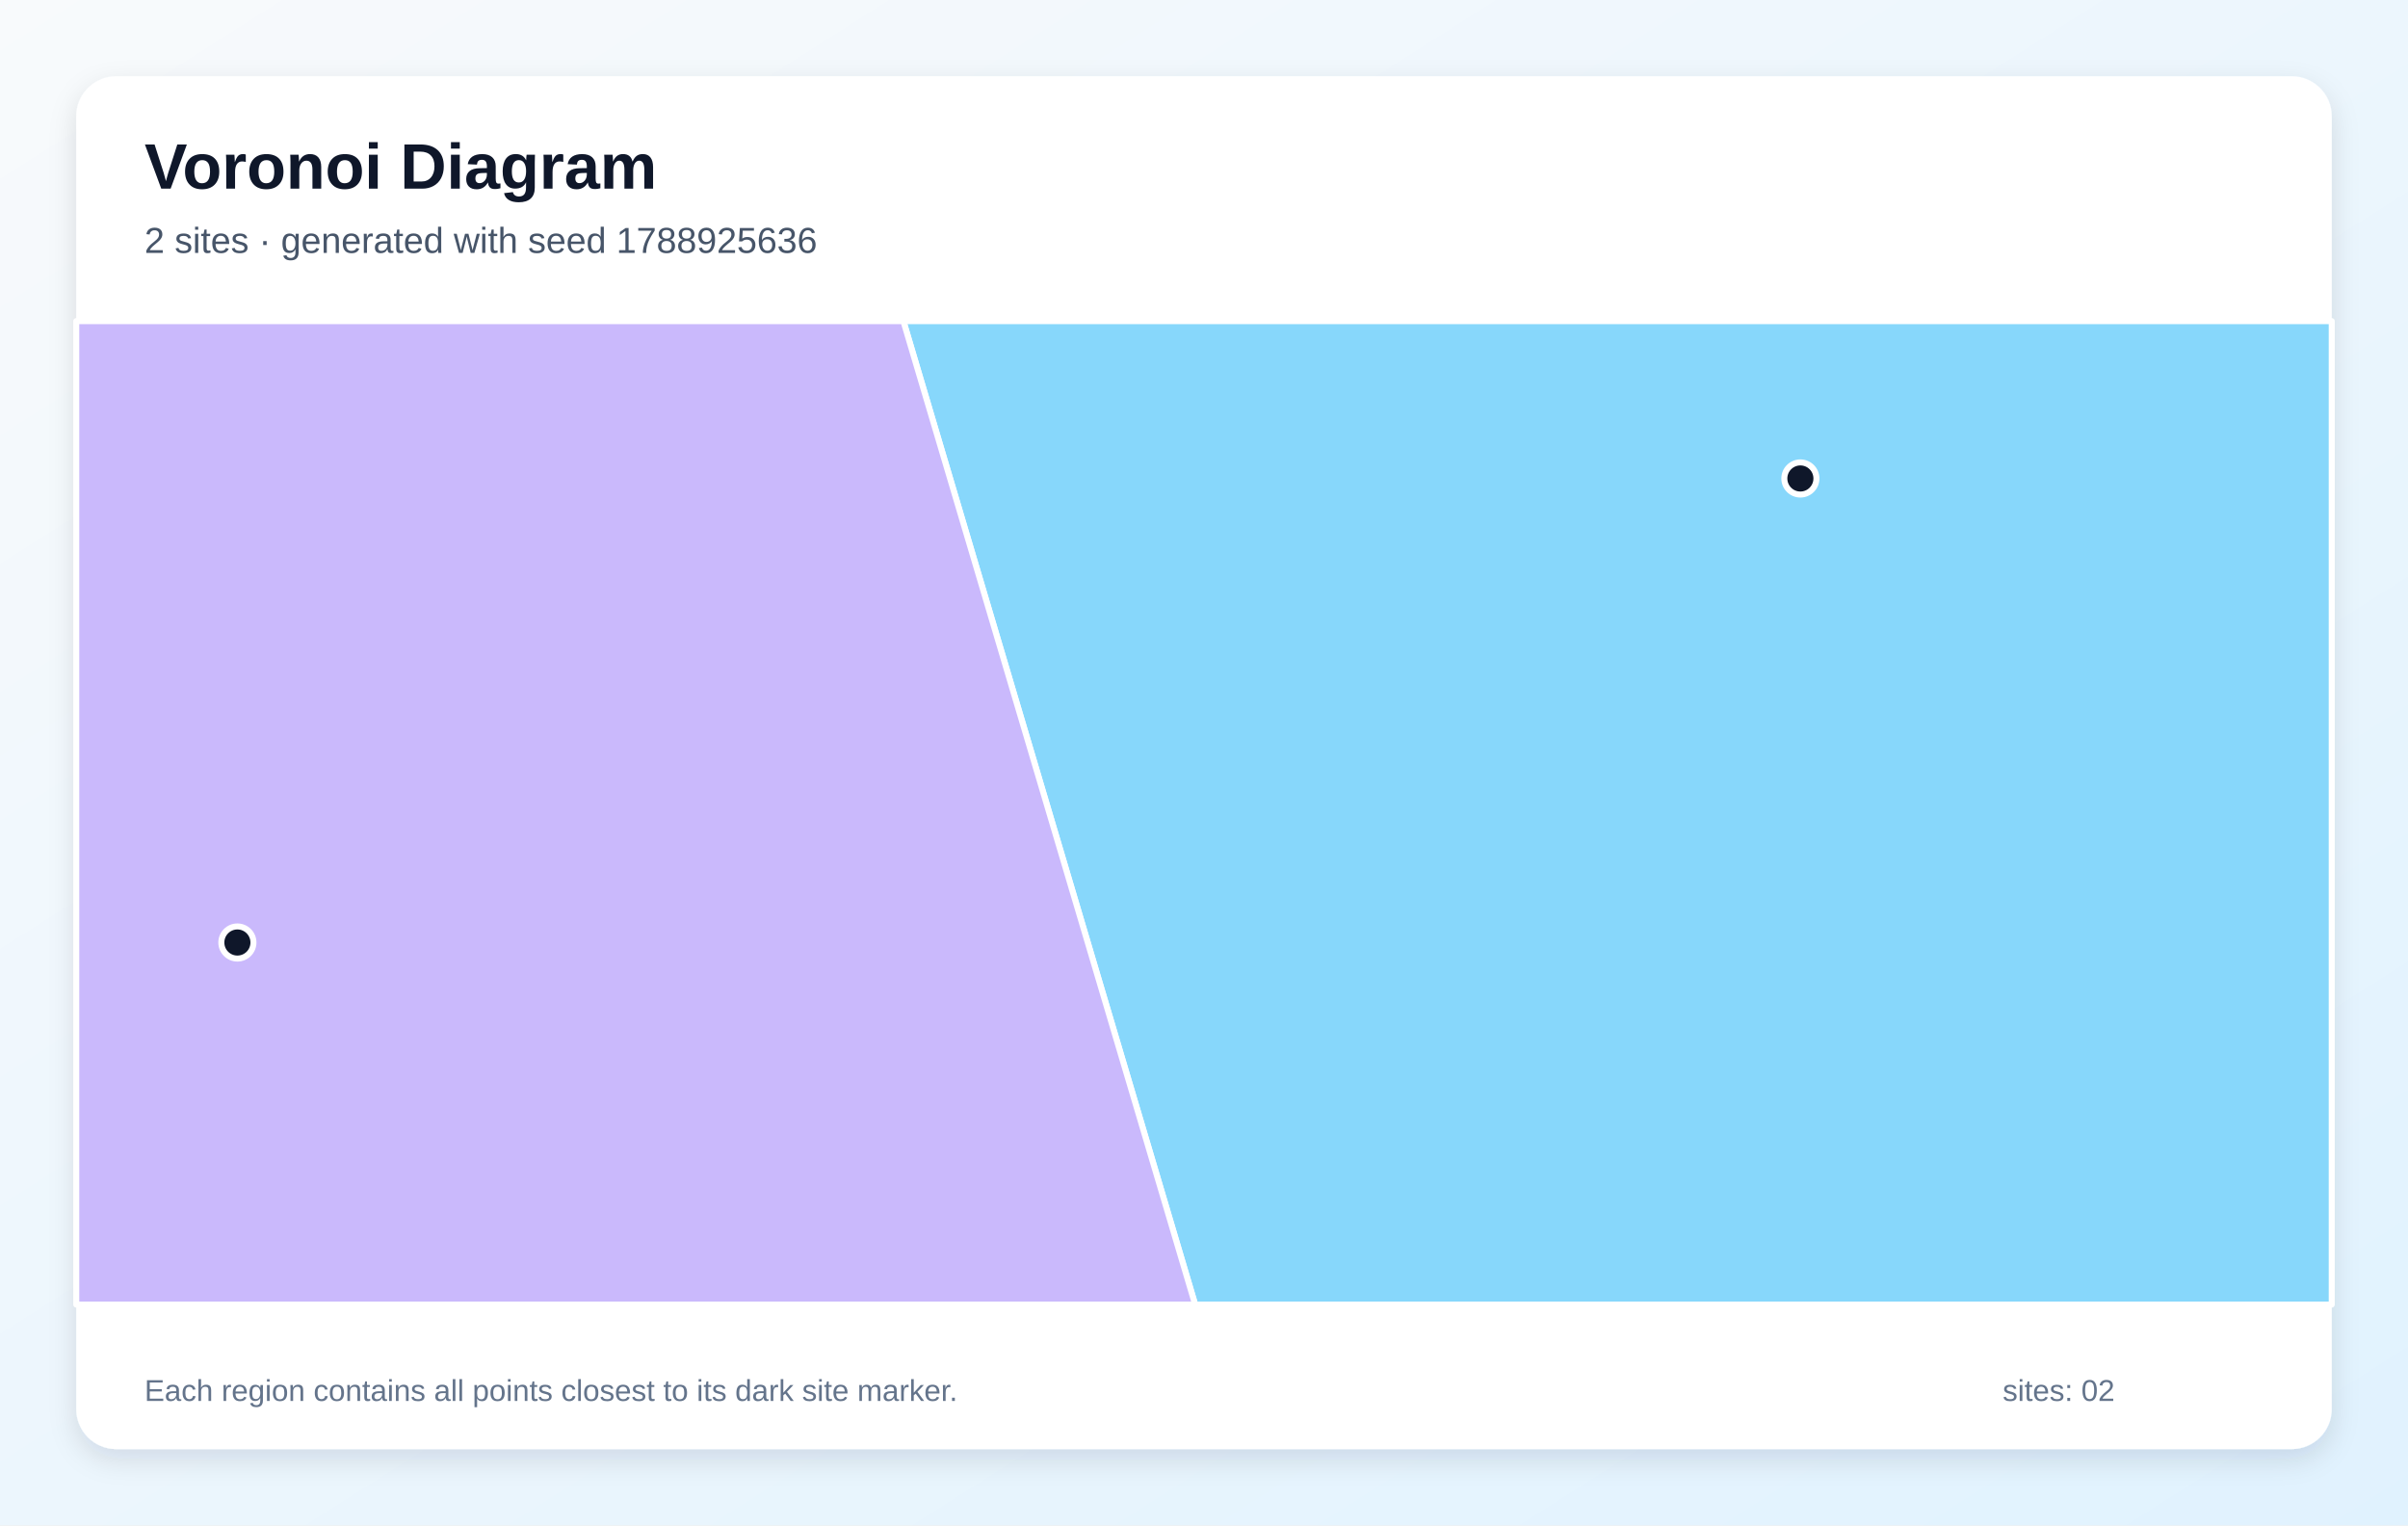
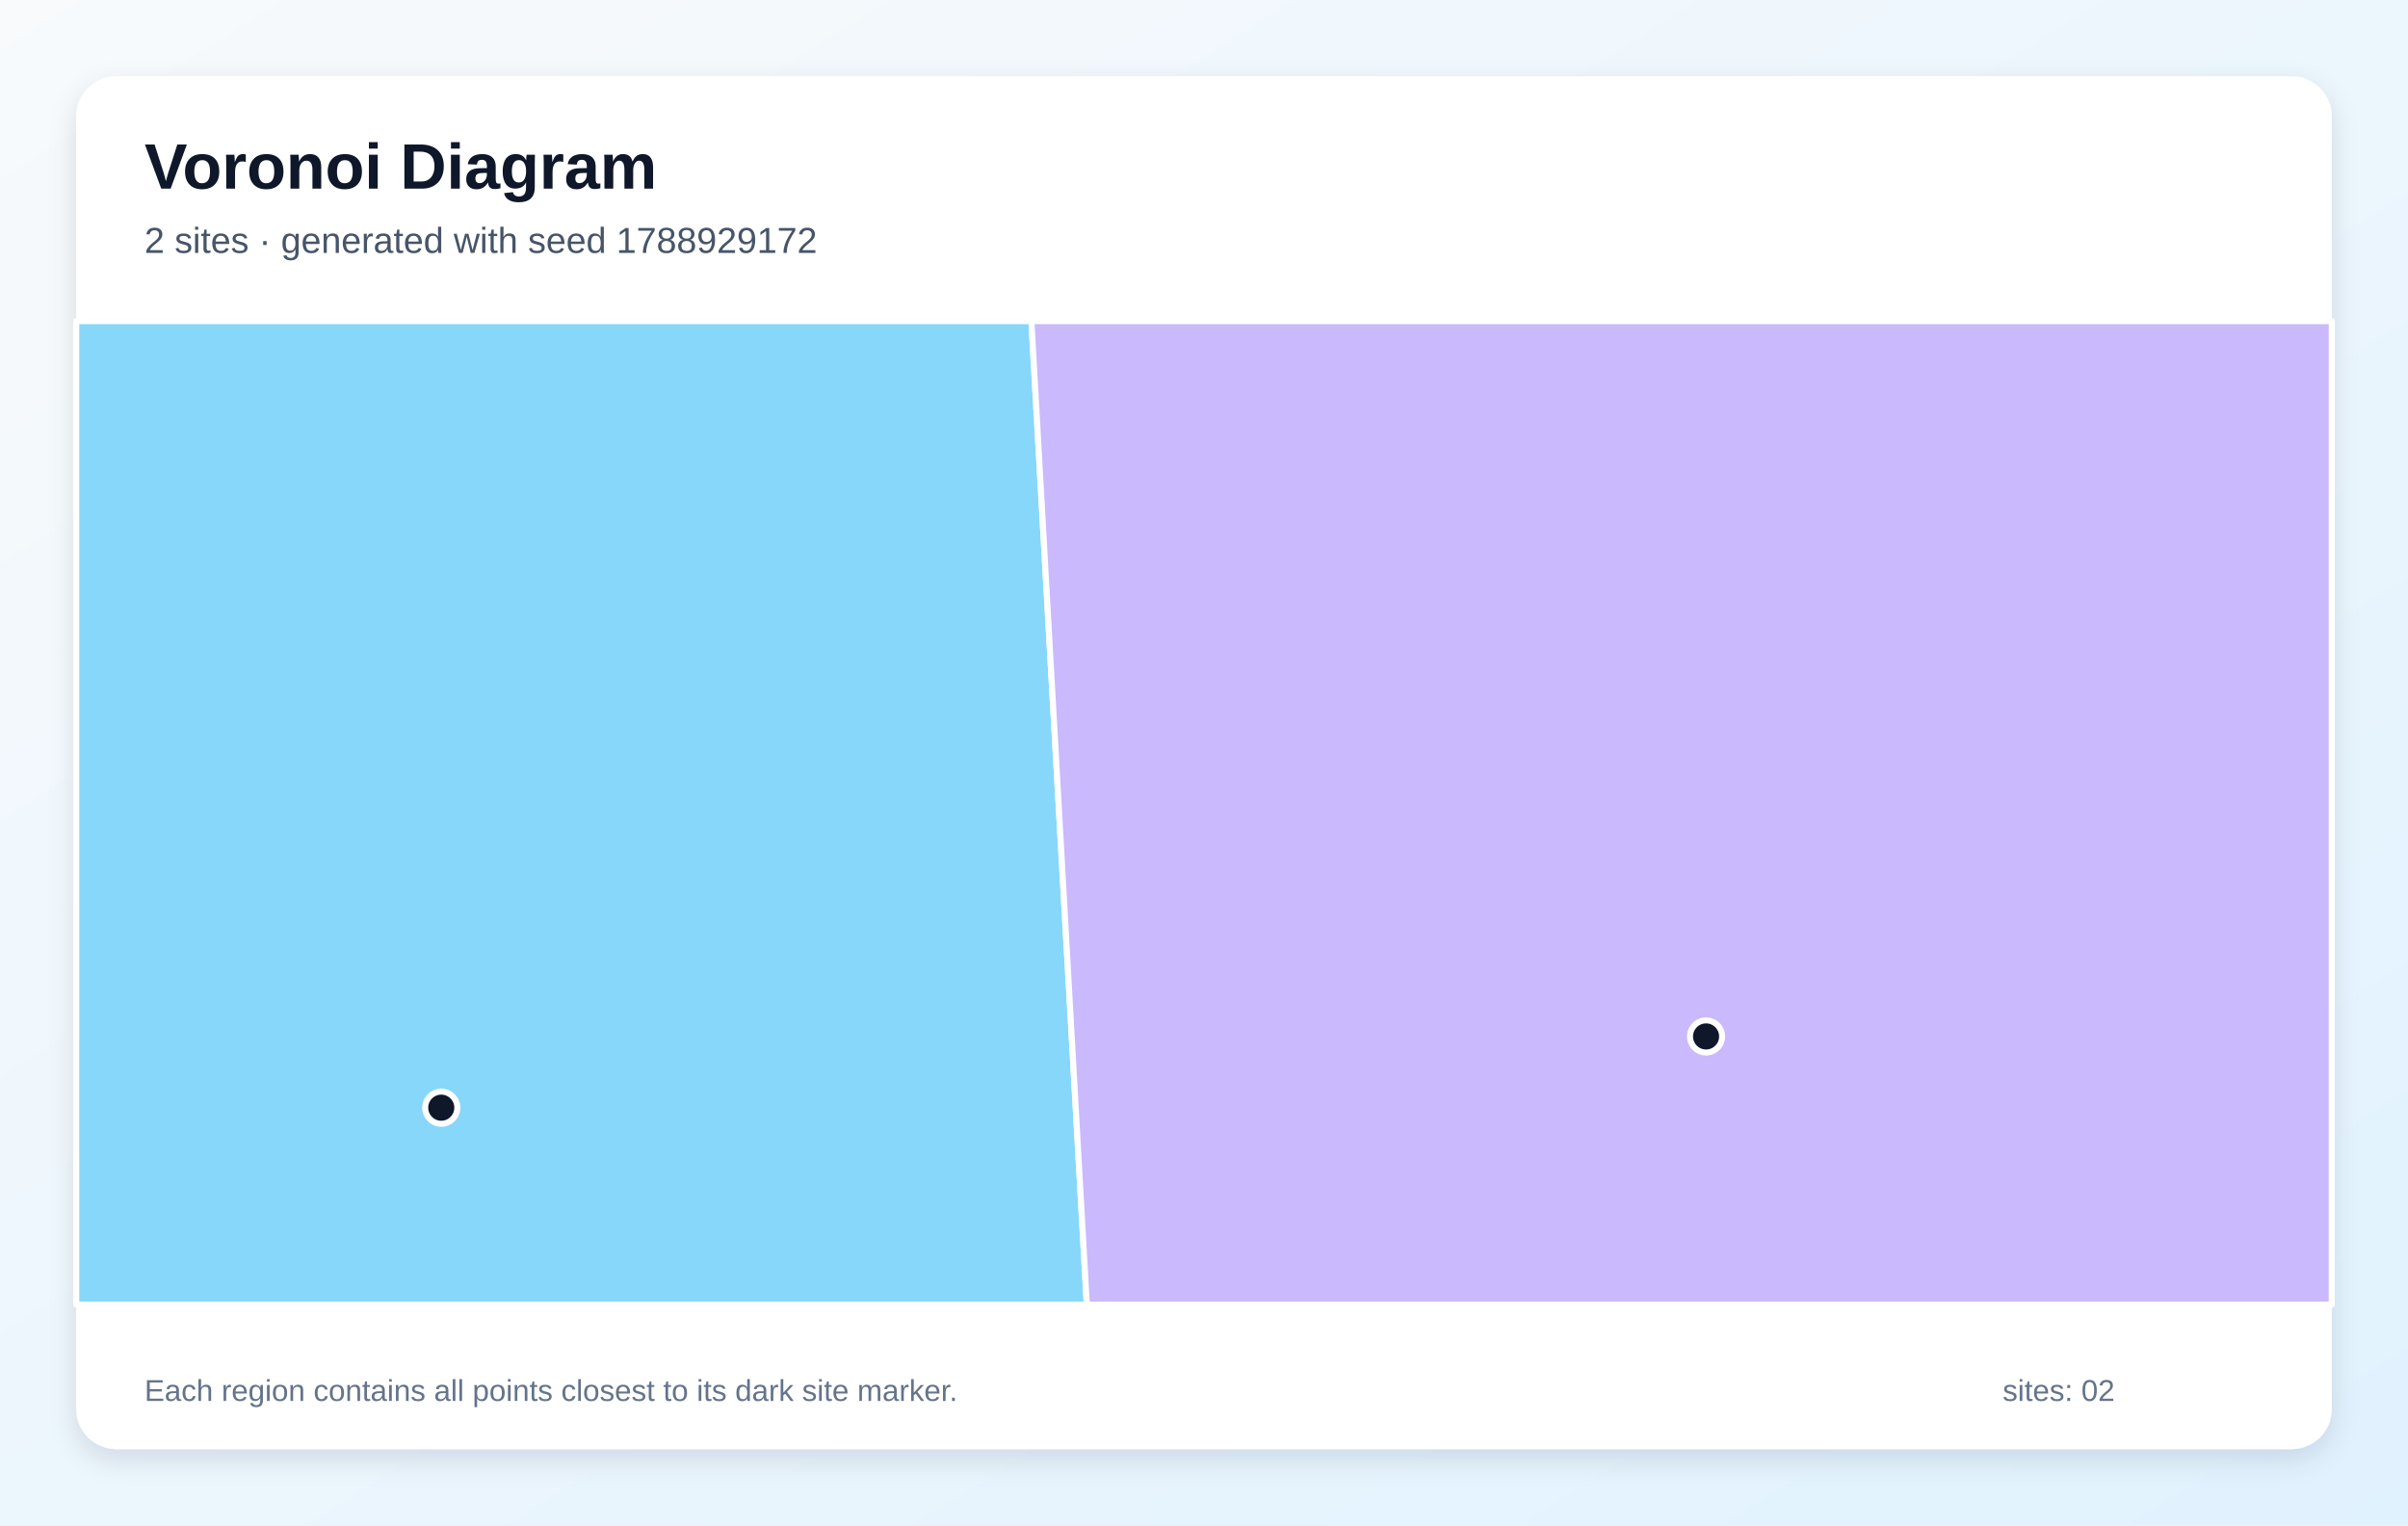
<svg xmlns="http://www.w3.org/2000/svg" width="1200" height="760" viewBox="0 0 1200 760" role="img" aria-labelledby="title description">
  <defs>
    <linearGradient id="background" x1="0" y1="0" x2="1" y2="1">
      <stop stop-color="#F8FAFC" />
      <stop offset="1" stop-color="#E0F2FE" />
    </linearGradient>
    <filter id="shadow" x="-10%" y="-10%" width="120%" height="120%">
      <feDropShadow dx="0" dy="5" stdDeviation="7" flood-color="#0F172A" flood-opacity=".12" />
    </filter>
  </defs>
  <rect width="1200" height="760" fill="url(#background)" />
  <rect x="38" y="38" width="1124" height="684" rx="20" fill="#FFFFFF" filter="url(#shadow)" />
  <g font-family="Arial, sans-serif">
    <text x="72" y="94" font-size="32" font-weight="700" fill="#0F172A">Voronoi Diagram</text>
-     <text x="72" y="126" font-size="18" fill="#475569">2 sites · generated with seed 1788925636</text>
+     <text x="72" y="126" font-size="18" fill="#475569">2 sites · generated with seed 1788929172</text>
  </g>
  <g stroke="#FFFFFF" stroke-width="3" stroke-linejoin="round">
-     <polygon points="450.2,160.0 1162.0,160.0 1162.0,650.0 595.6,650.0" fill="#38BDF8" fill-opacity="0.60" />
-     <polygon points="38.0,160.0 450.2,160.0 595.6,650.0 38.0,650.0" fill="#A78BFA" fill-opacity="0.60" />
+     <polygon points="38.0,160.0 514.0,160.0 541.6,650.0 38.0,650.0" fill="#38BDF8" fill-opacity="0.60" />
+     <polygon points="514.0,160.0 1162.0,160.0 1162.0,650.0 541.6,650.0" fill="#A78BFA" fill-opacity="0.60" />
  </g>
  <g>
-     <circle cx="897.2" cy="238.4" r="8" fill="#0F172A" stroke="#FFFFFF" stroke-width="3" />
-     <circle cx="118.3" cy="469.6" r="8" fill="#0F172A" stroke="#FFFFFF" stroke-width="3" />
+     <circle cx="219.9" cy="551.9" r="8" fill="#0F172A" stroke="#FFFFFF" stroke-width="3" />
+     <circle cx="850.2" cy="516.4" r="8" fill="#0F172A" stroke="#FFFFFF" stroke-width="3" />
  </g>
  <g font-family="Arial, sans-serif" font-size="15" fill="#64748B">
    <text x="72" y="698">Each region contains all points closest to its dark site marker.</text>
    <text x="998" y="698">sites: 02</text>
  </g>
</svg>
